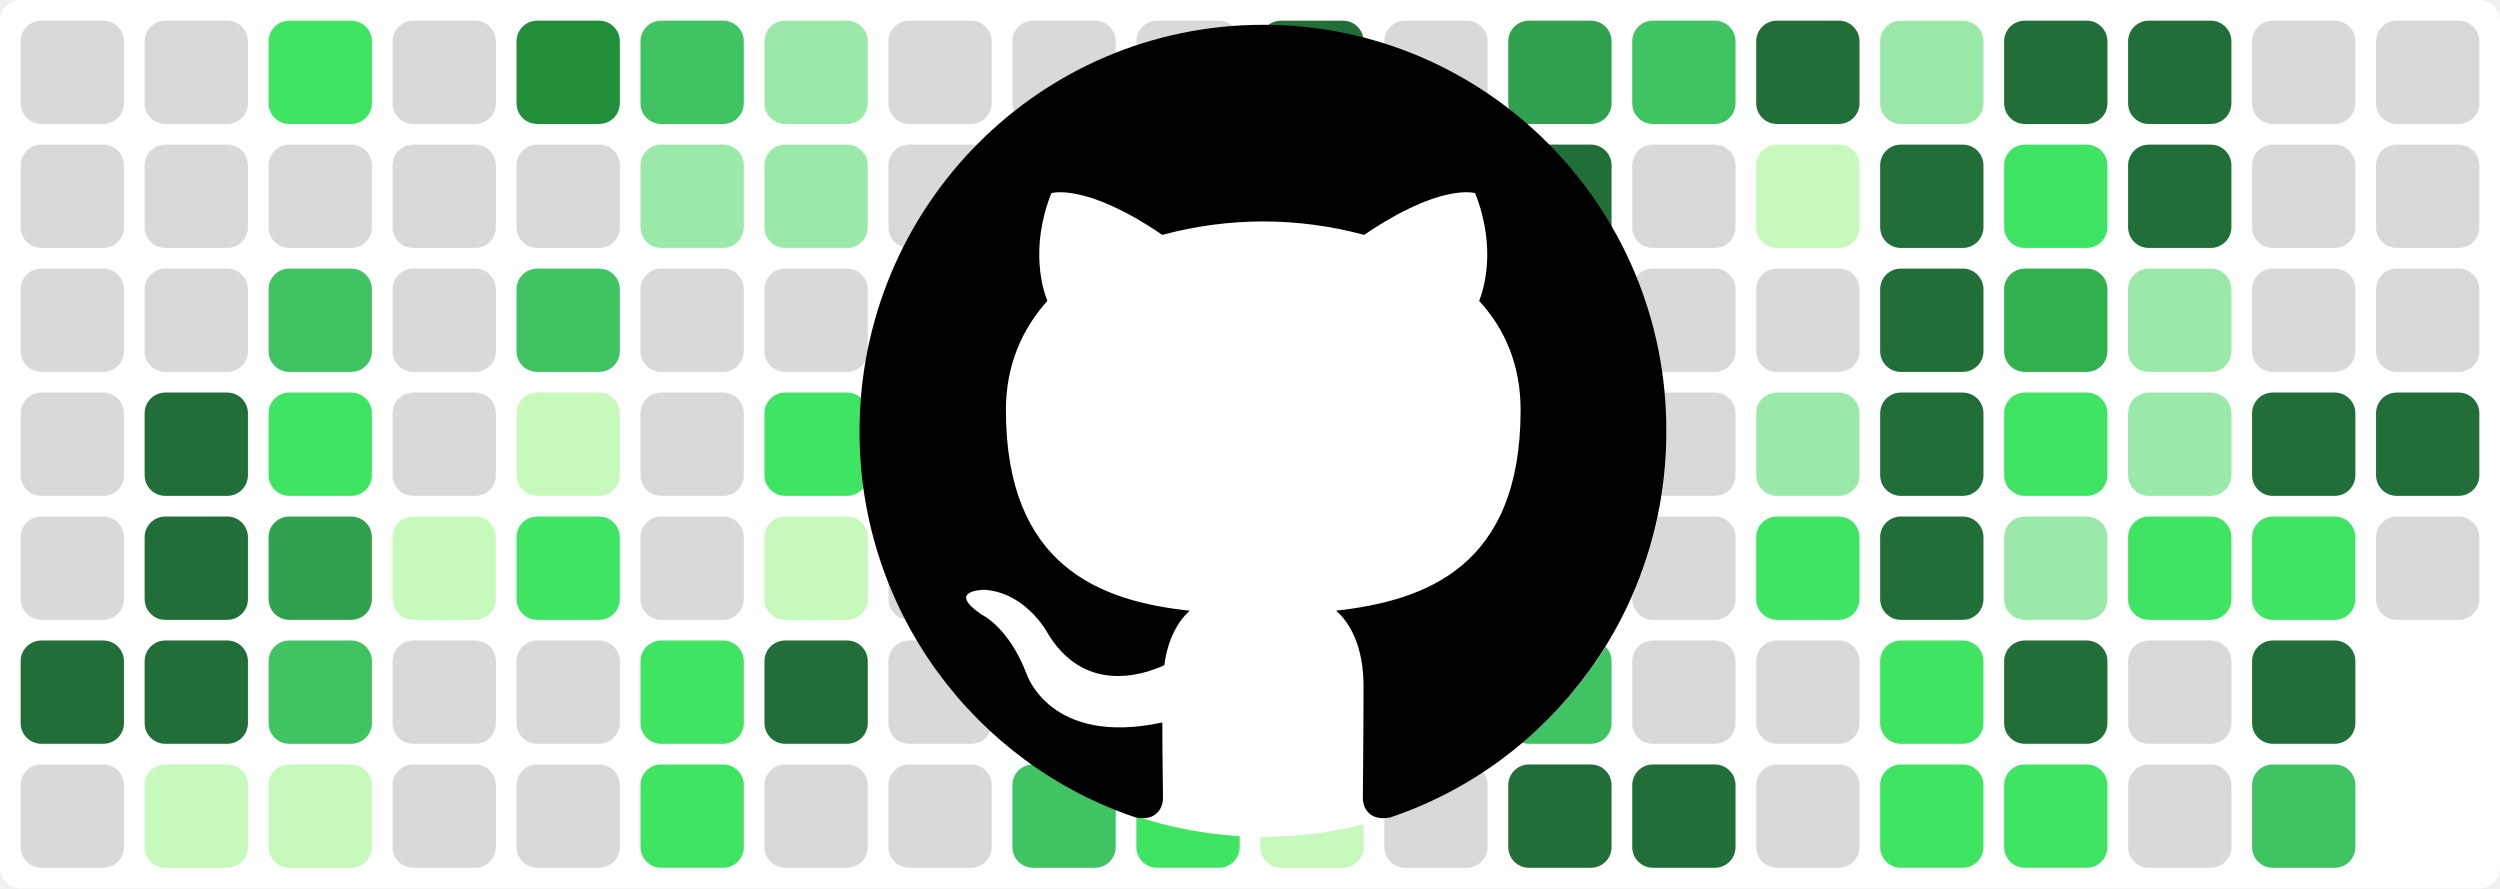
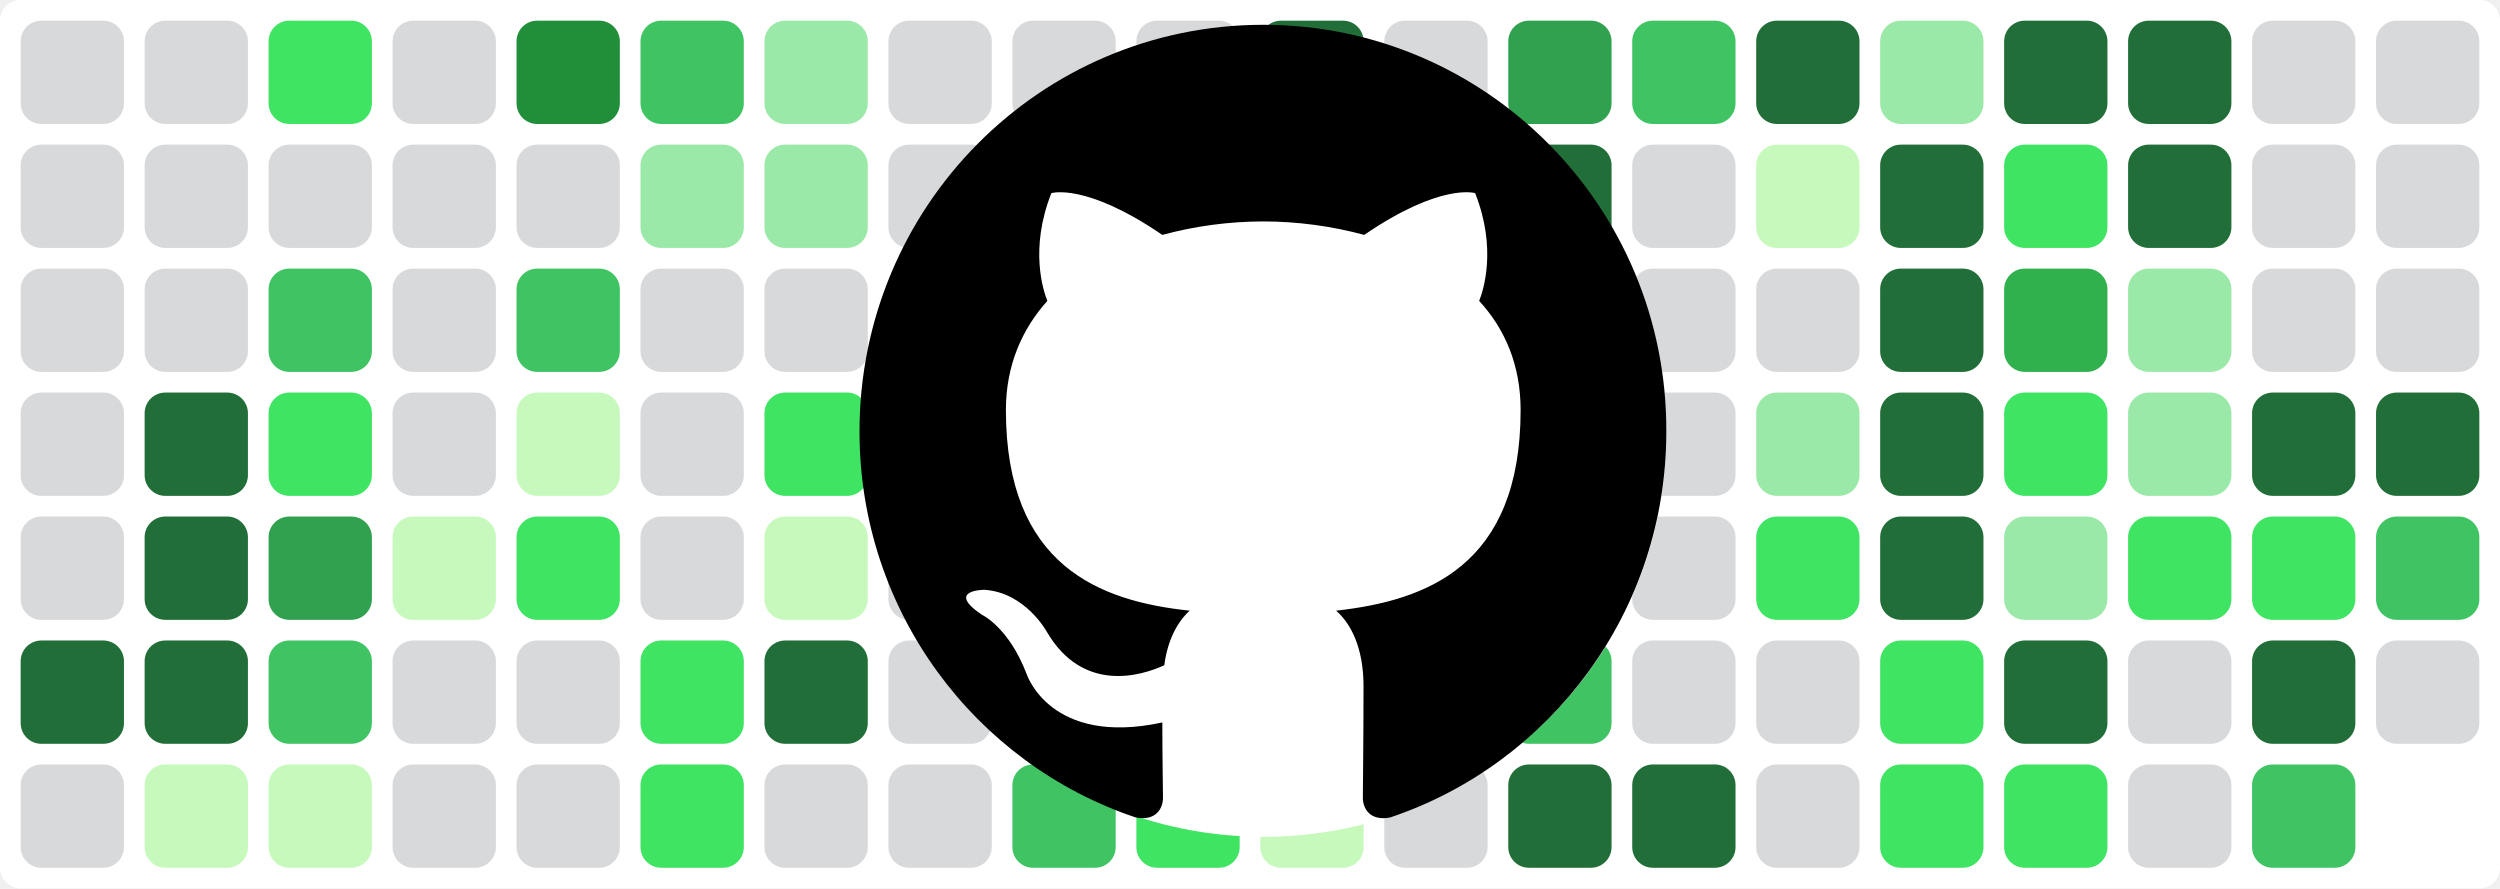
<svg xmlns="http://www.w3.org/2000/svg" baseProfile="tiny" height="100%" version="1.2" viewBox="0,0,242,86" width="100%">
  <defs />
  <rect fill="#ffffff" height="86" rx="2" ry="2" width="242" x="0" y="0" />
  <rect fill="#d7d9db" height="10" rx="2" ry="2" width="10" x="2" y="2" />
  <rect fill="#d7d9db" height="10" rx="2" ry="2" width="10" x="2" y="14" />
  <rect fill="#d7d9db" height="10" rx="2" ry="2" width="10" x="2" y="26" />
  <rect fill="#d7d9db" height="10" rx="2" ry="2" width="10" x="2" y="38" />
  <rect fill="#d7d9db" height="10" rx="2" ry="2" width="10" x="2" y="50" />
  <rect fill="#216e39" height="10" rx="2" ry="2" width="10" x="2" y="62" />
  <rect fill="#d7d9db" height="10" rx="2" ry="2" width="10" x="2" y="74" />
  <rect fill="#d7d9db" height="10" rx="2" ry="2" width="10" x="14" y="2" />
  <rect fill="#d7d9db" height="10" rx="2" ry="2" width="10" x="14" y="14" />
  <rect fill="#d7d9db" height="10" rx="2" ry="2" width="10" x="14" y="26" />
  <rect fill="#216e39" height="10" rx="2" ry="2" width="10" x="14" y="38" />
  <rect fill="#216e39" height="10" rx="2" ry="2" width="10" x="14" y="50" />
  <rect fill="#216e39" height="10" rx="2" ry="2" width="10" x="14" y="62" />
  <rect fill="#c6f9bb" height="10" rx="2" ry="2" width="10" x="14" y="74" />
  <rect fill="#40e463" height="10" rx="2" ry="2" width="10" x="26" y="2" />
  <rect fill="#d7d9db" height="10" rx="2" ry="2" width="10" x="26" y="14" />
  <rect fill="#40c463" height="10" rx="2" ry="2" width="10" x="26" y="26" />
  <rect fill="#40e463" height="10" rx="2" ry="2" width="10" x="26" y="38" />
  <rect fill="#30a14e" height="10" rx="2" ry="2" width="10" x="26" y="50" />
  <rect fill="#40c463" height="10" rx="2" ry="2" width="10" x="26" y="62" />
  <rect fill="#c6f9bb" height="10" rx="2" ry="2" width="10" x="26" y="74" />
  <rect fill="#d7d9db" height="10" rx="2" ry="2" width="10" x="38" y="2" />
  <rect fill="#d7d9db" height="10" rx="2" ry="2" width="10" x="38" y="14" />
  <rect fill="#d7d9db" height="10" rx="2" ry="2" width="10" x="38" y="26" />
  <rect fill="#d7d9db" height="10" rx="2" ry="2" width="10" x="38" y="38" />
  <rect fill="#c6f9bb" height="10" rx="2" ry="2" width="10" x="38" y="50" />
  <rect fill="#d7d9db" height="10" rx="2" ry="2" width="10" x="38" y="62" />
  <rect fill="#d7d9db" height="10" rx="2" ry="2" width="10" x="38" y="74" />
  <rect fill="#218e39" height="10" rx="2" ry="2" width="10" x="50" y="2" />
  <rect fill="#d7d9db" height="10" rx="2" ry="2" width="10" x="50" y="14" />
  <rect fill="#40c463" height="10" rx="2" ry="2" width="10" x="50" y="26" />
  <rect fill="#c6f9bb" height="10" rx="2" ry="2" width="10" x="50" y="38" />
  <rect fill="#40e463" height="10" rx="2" ry="2" width="10" x="50" y="50" />
  <rect fill="#d7d9db" height="10" rx="2" ry="2" width="10" x="50" y="62" />
  <rect fill="#d7d9db" height="10" rx="2" ry="2" width="10" x="50" y="74" />
  <rect fill="#40c463" height="10" rx="2" ry="2" width="10" x="62" y="2" />
  <rect fill="#9be9a8" height="10" rx="2" ry="2" width="10" x="62" y="14" />
  <rect fill="#d7d9db" height="10" rx="2" ry="2" width="10" x="62" y="26" />
  <rect fill="#d7d9db" height="10" rx="2" ry="2" width="10" x="62" y="38" />
  <rect fill="#d7d9db" height="10" rx="2" ry="2" width="10" x="62" y="50" />
  <rect fill="#40e463" height="10" rx="2" ry="2" width="10" x="62" y="62" />
  <rect fill="#40e463" height="10" rx="2" ry="2" width="10" x="62" y="74" />
  <rect fill="#9be9a8" height="10" rx="2" ry="2" width="10" x="74" y="2" />
  <rect fill="#9be9a8" height="10" rx="2" ry="2" width="10" x="74" y="14" />
  <rect fill="#d7d9db" height="10" rx="2" ry="2" width="10" x="74" y="26" />
  <rect fill="#40e463" height="10" rx="2" ry="2" width="10" x="74" y="38" />
  <rect fill="#c6f9bb" height="10" rx="2" ry="2" width="10" x="74" y="50" />
  <rect fill="#216e39" height="10" rx="2" ry="2" width="10" x="74" y="62" />
  <rect fill="#d7d9db" height="10" rx="2" ry="2" width="10" x="74" y="74" />
  <rect fill="#d7d9db" height="10" rx="2" ry="2" width="10" x="86" y="2" />
  <rect fill="#d7d9db" height="10" rx="2" ry="2" width="10" x="86" y="14" />
  <rect fill="#d7d9db" height="10" rx="2" ry="2" width="10" x="86" y="26" />
  <rect fill="#d7d9db" height="10" rx="2" ry="2" width="10" x="86" y="38" />
  <rect fill="#d7d9db" height="10" rx="2" ry="2" width="10" x="86" y="50" />
  <rect fill="#d7d9db" height="10" rx="2" ry="2" width="10" x="86" y="62" />
  <rect fill="#d7d9db" height="10" rx="2" ry="2" width="10" x="86" y="74" />
  <rect fill="#d7d9db" height="10" rx="2" ry="2" width="10" x="98" y="2" />
  <rect fill="#d7d9db" height="10" rx="2" ry="2" width="10" x="98" y="14" />
  <rect fill="#d7d9db" height="10" rx="2" ry="2" width="10" x="98" y="26" />
  <rect fill="#d7d9db" height="10" rx="2" ry="2" width="10" x="98" y="38" />
  <rect fill="#c6f9bb" height="10" rx="2" ry="2" width="10" x="98" y="50" />
  <rect fill="#40e463" height="10" rx="2" ry="2" width="10" x="98" y="62" />
  <rect fill="#40c463" height="10" rx="2" ry="2" width="10" x="98" y="74" />
  <rect fill="#d7d9db" height="10" rx="2" ry="2" width="10" x="110" y="2" />
  <rect fill="#40c463" height="10" rx="2" ry="2" width="10" x="110" y="14" />
  <rect fill="#40c463" height="10" rx="2" ry="2" width="10" x="110" y="26" />
  <rect fill="#9be9a8" height="10" rx="2" ry="2" width="10" x="110" y="38" />
  <rect fill="#9be9a8" height="10" rx="2" ry="2" width="10" x="110" y="50" />
  <rect fill="#40e463" height="10" rx="2" ry="2" width="10" x="110" y="62" />
  <rect fill="#40e463" height="10" rx="2" ry="2" width="10" x="110" y="74" />
  <rect fill="#216e39" height="10" rx="2" ry="2" width="10" x="122" y="2" />
  <rect fill="#216e39" height="10" rx="2" ry="2" width="10" x="122" y="14" />
  <rect fill="#40c463" height="10" rx="2" ry="2" width="10" x="122" y="26" />
  <rect fill="#d7d9db" height="10" rx="2" ry="2" width="10" x="122" y="38" />
  <rect fill="#d7d9db" height="10" rx="2" ry="2" width="10" x="122" y="50" />
  <rect fill="#d7d9db" height="10" rx="2" ry="2" width="10" x="122" y="62" />
  <rect fill="#c6f9bb" height="10" rx="2" ry="2" width="10" x="122" y="74" />
  <rect fill="#d7d9db" height="10" rx="2" ry="2" width="10" x="134" y="2" />
  <rect fill="#d7d9db" height="10" rx="2" ry="2" width="10" x="134" y="14" />
  <rect fill="#40e463" height="10" rx="2" ry="2" width="10" x="134" y="26" />
  <rect fill="#d7d9db" height="10" rx="2" ry="2" width="10" x="134" y="38" />
  <rect fill="#c6f9bb" height="10" rx="2" ry="2" width="10" x="134" y="50" />
  <rect fill="#d7d9db" height="10" rx="2" ry="2" width="10" x="134" y="62" />
  <rect fill="#d7d9db" height="10" rx="2" ry="2" width="10" x="134" y="74" />
  <rect fill="#30a14e" height="10" rx="2" ry="2" width="10" x="146" y="2" />
  <rect fill="#216e39" height="10" rx="2" ry="2" width="10" x="146" y="14" />
  <rect fill="#40c463" height="10" rx="2" ry="2" width="10" x="146" y="26" />
  <rect fill="#9be9a8" height="10" rx="2" ry="2" width="10" x="146" y="38" />
  <rect fill="#d7d9db" height="10" rx="2" ry="2" width="10" x="146" y="50" />
  <rect fill="#40c463" height="10" rx="2" ry="2" width="10" x="146" y="62" />
  <rect fill="#216e39" height="10" rx="2" ry="2" width="10" x="146" y="74" />
  <rect fill="#40c463" height="10" rx="2" ry="2" width="10" x="158" y="2" />
  <rect fill="#d7d9db" height="10" rx="2" ry="2" width="10" x="158" y="14" />
  <rect fill="#d7d9db" height="10" rx="2" ry="2" width="10" x="158" y="26" />
  <rect fill="#d7d9db" height="10" rx="2" ry="2" width="10" x="158" y="38" />
  <rect fill="#d7d9db" height="10" rx="2" ry="2" width="10" x="158" y="50" />
  <rect fill="#d7d9db" height="10" rx="2" ry="2" width="10" x="158" y="62" />
  <rect fill="#216e39" height="10" rx="2" ry="2" width="10" x="158" y="74" />
  <rect fill="#216e39" height="10" rx="2" ry="2" width="10" x="170" y="2" />
  <rect fill="#c6f9bb" height="10" rx="2" ry="2" width="10" x="170" y="14" />
  <rect fill="#d7d9db" height="10" rx="2" ry="2" width="10" x="170" y="26" />
  <rect fill="#9be9a8" height="10" rx="2" ry="2" width="10" x="170" y="38" />
  <rect fill="#40e463" height="10" rx="2" ry="2" width="10" x="170" y="50" />
  <rect fill="#d7d9db" height="10" rx="2" ry="2" width="10" x="170" y="62" />
  <rect fill="#d7d9db" height="10" rx="2" ry="2" width="10" x="170" y="74" />
  <rect fill="#9be9a8" height="10" rx="2" ry="2" width="10" x="182" y="2" />
  <rect fill="#216e39" height="10" rx="2" ry="2" width="10" x="182" y="14" />
  <rect fill="#216e39" height="10" rx="2" ry="2" width="10" x="182" y="26" />
  <rect fill="#216e39" height="10" rx="2" ry="2" width="10" x="182" y="38" />
  <rect fill="#216e39" height="10" rx="2" ry="2" width="10" x="182" y="50" />
  <rect fill="#40e463" height="10" rx="2" ry="2" width="10" x="182" y="62" />
  <rect fill="#40e463" height="10" rx="2" ry="2" width="10" x="182" y="74" />
  <rect fill="#216e39" height="10" rx="2" ry="2" width="10" x="194" y="2" />
  <rect fill="#40e463" height="10" rx="2" ry="2" width="10" x="194" y="14" />
  <rect fill="#30b14e" height="10" rx="2" ry="2" width="10" x="194" y="26" />
  <rect fill="#40e463" height="10" rx="2" ry="2" width="10" x="194" y="38" />
  <rect fill="#9be9a8" height="10" rx="2" ry="2" width="10" x="194" y="50" />
  <rect fill="#216e39" height="10" rx="2" ry="2" width="10" x="194" y="62" />
  <rect fill="#40e463" height="10" rx="2" ry="2" width="10" x="194" y="74" />
  <rect fill="#216e39" height="10" rx="2" ry="2" width="10" x="206" y="2" />
  <rect fill="#216e39" height="10" rx="2" ry="2" width="10" x="206" y="14" />
  <rect fill="#9be9a8" height="10" rx="2" ry="2" width="10" x="206" y="26" />
  <rect fill="#9be9a8" height="10" rx="2" ry="2" width="10" x="206" y="38" />
  <rect fill="#40e463" height="10" rx="2" ry="2" width="10" x="206" y="50" />
  <rect fill="#d7d9db" height="10" rx="2" ry="2" width="10" x="206" y="62" />
  <rect fill="#d7d9db" height="10" rx="2" ry="2" width="10" x="206" y="74" />
  <rect fill="#d7d9db" height="10" rx="2" ry="2" width="10" x="218" y="2" />
  <rect fill="#d7d9db" height="10" rx="2" ry="2" width="10" x="218" y="14" />
  <rect fill="#d7d9db" height="10" rx="2" ry="2" width="10" x="218" y="26" />
  <rect fill="#216e39" height="10" rx="2" ry="2" width="10" x="218" y="38" />
  <rect fill="#40e463" height="10" rx="2" ry="2" width="10" x="218" y="50" />
  <rect fill="#216e39" height="10" rx="2" ry="2" width="10" x="218" y="62" />
  <rect fill="#40c463" height="10" rx="2" ry="2" width="10" x="218" y="74" />
  <rect fill="#d7d9db" height="10" rx="2" ry="2" width="10" x="230" y="2" />
  <rect fill="#d7d9db" height="10" rx="2" ry="2" width="10" x="230" y="14" />
  <rect fill="#d7d9db" height="10" rx="2" ry="2" width="10" x="230" y="26" />
  <rect fill="#216e39" height="10" rx="2" ry="2" width="10" x="230" y="38" />
-   <rect fill="#d7d9db" height="10" rx="2" ry="2" width="10" x="230" y="50" />
+   <rect fill="#40c463" height="10" rx="2" ry="2" width="10" x="230" y="50" />
+   <rect fill="#d7d9db" height="10" rx="2" ry="2" width="10" x="230" y="62" />
  <circle cx="122.3" cy="42" fill="#ffffff" r="39" />
  <path fill-rule="evenodd" clip-rule="evenodd" transform="scale(0.8, 0.8) translate(104, 3)" d="M48.854 0C21.839 0 0 22 0 49.217c0 21.756 13.993 40.172 33.405 46.69 2.427.49 3.316-1.059 3.316-2.362 0-1.141-.08-5.052-.08-9.127-13.59 2.934-16.42-5.867-16.42-5.867-2.184-5.704-5.42-7.17-5.42-7.17-4.448-3.015.324-3.015.324-3.015 4.934.326 7.523 5.052 7.523 5.052 4.367 7.496 11.404 5.378 14.235 4.074.404-3.178 1.699-5.378 3.074-6.6-10.839-1.141-22.243-5.378-22.243-24.283 0-5.378 1.94-9.778 5.014-13.2-.485-1.222-2.184-6.275.486-13.038 0 0 4.125-1.304 13.426 5.052a46.97 46.97 0 0 1 12.214-1.63c4.125 0 8.33.571 12.213 1.63 9.302-6.356 13.427-5.052 13.427-5.052 2.67 6.763.97 11.816.485 13.038 3.155 3.422 5.015 7.822 5.015 13.2 0 18.905-11.404 23.06-22.324 24.283 1.78 1.548 3.316 4.481 3.316 9.126 0 6.6-.08 11.897-.08 13.526 0 1.304.89 2.853 3.316 2.364 19.412-6.52 33.405-24.935 33.405-46.691C97.707 22 75.788 0 48.854 0z" fill="#000000" />
</svg>
